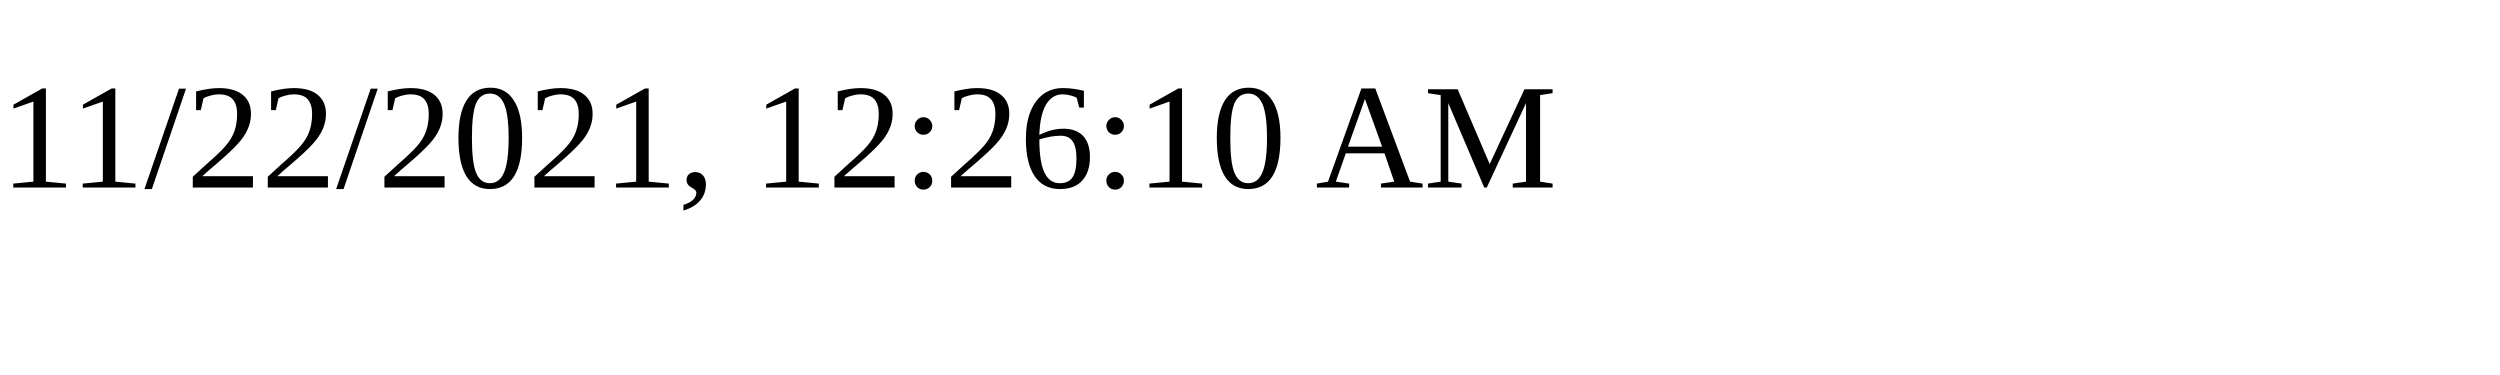
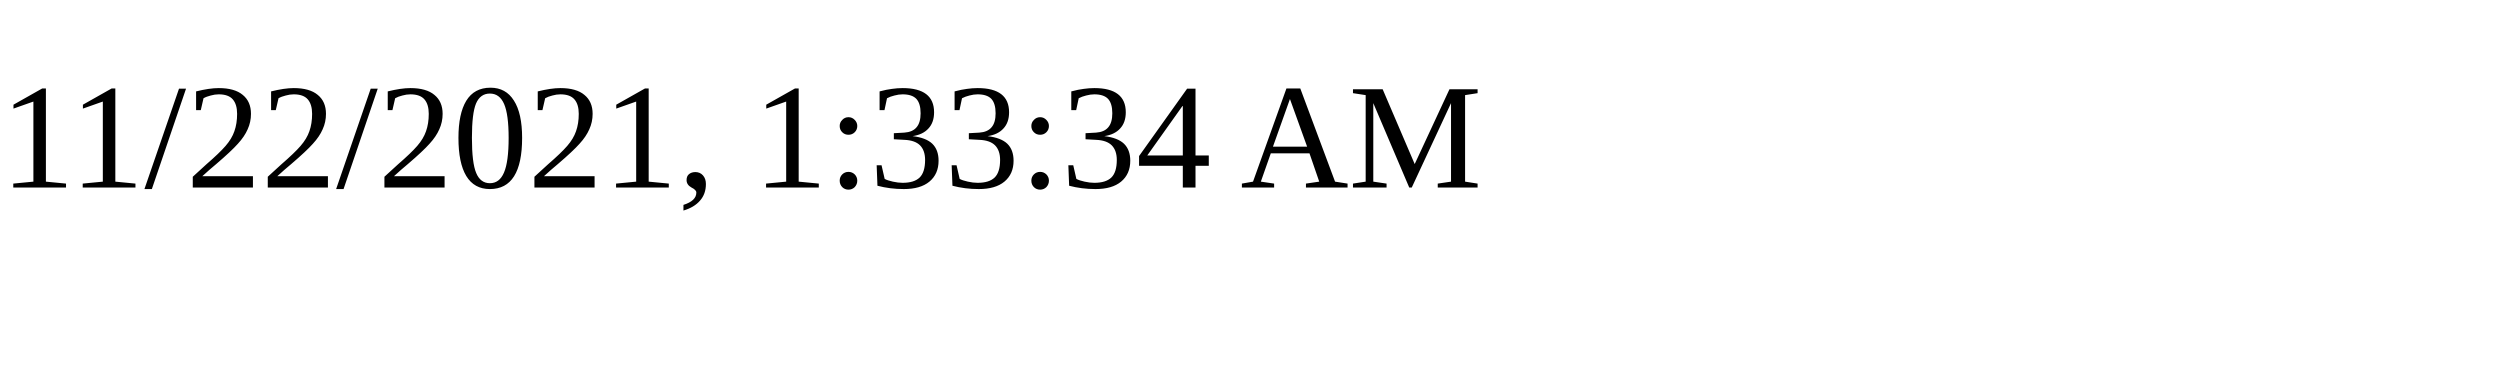
<svg xmlns="http://www.w3.org/2000/svg" height="30" width="200">
-   <text x="0" y="15">11/22/2021, 12:26:10 AM</text>
+   <text x="0" y="15">11/22/2021, 1:33:34 AM</text>
</svg>
